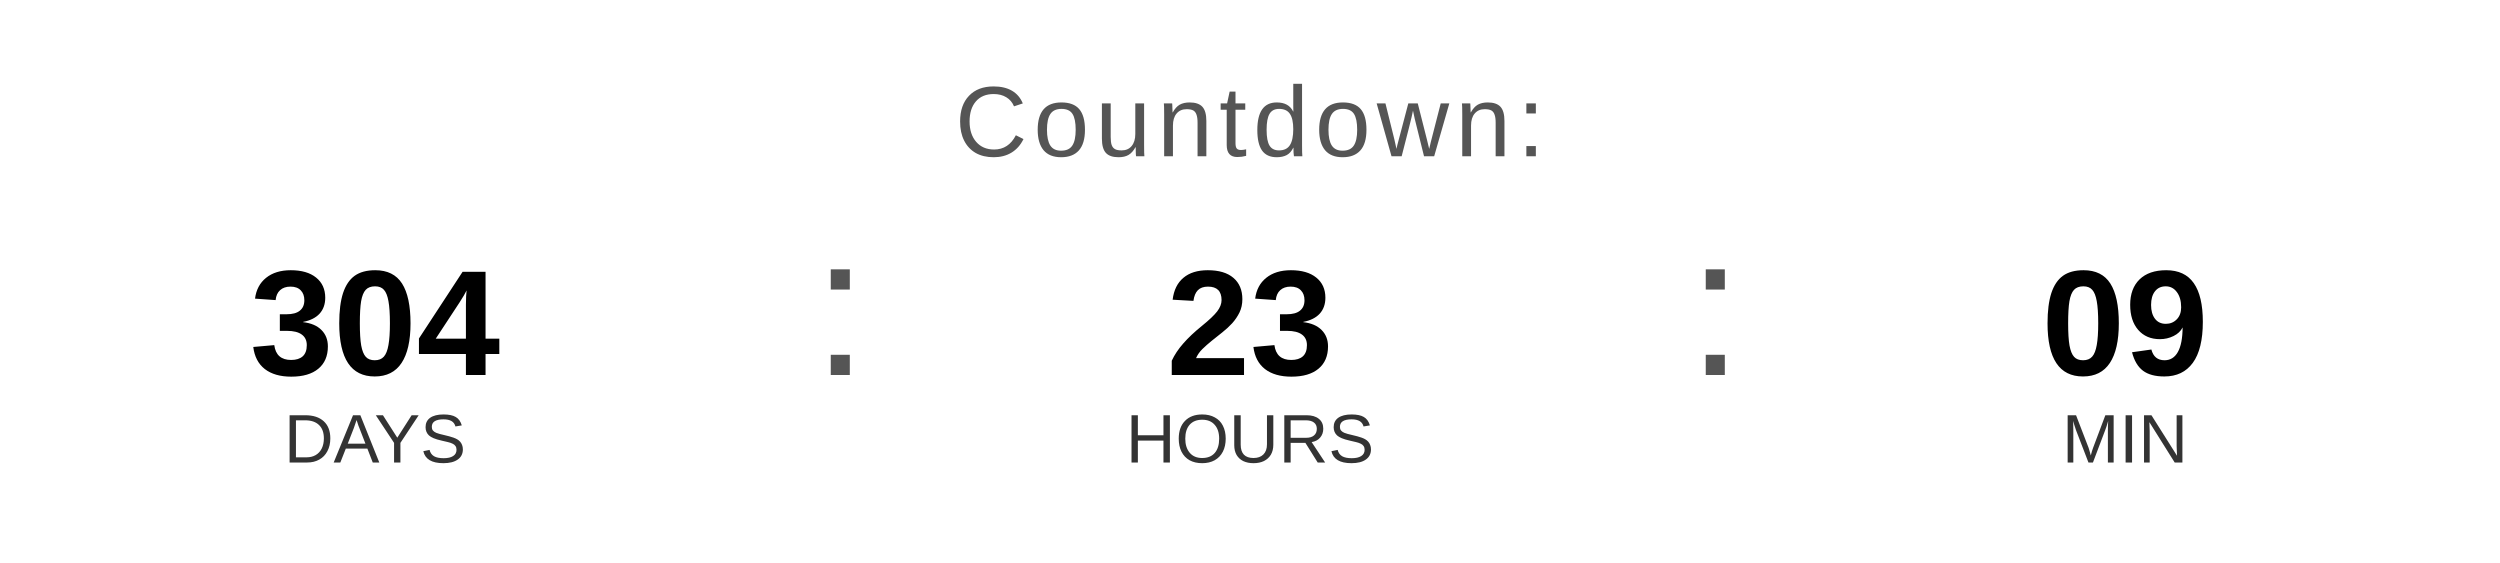
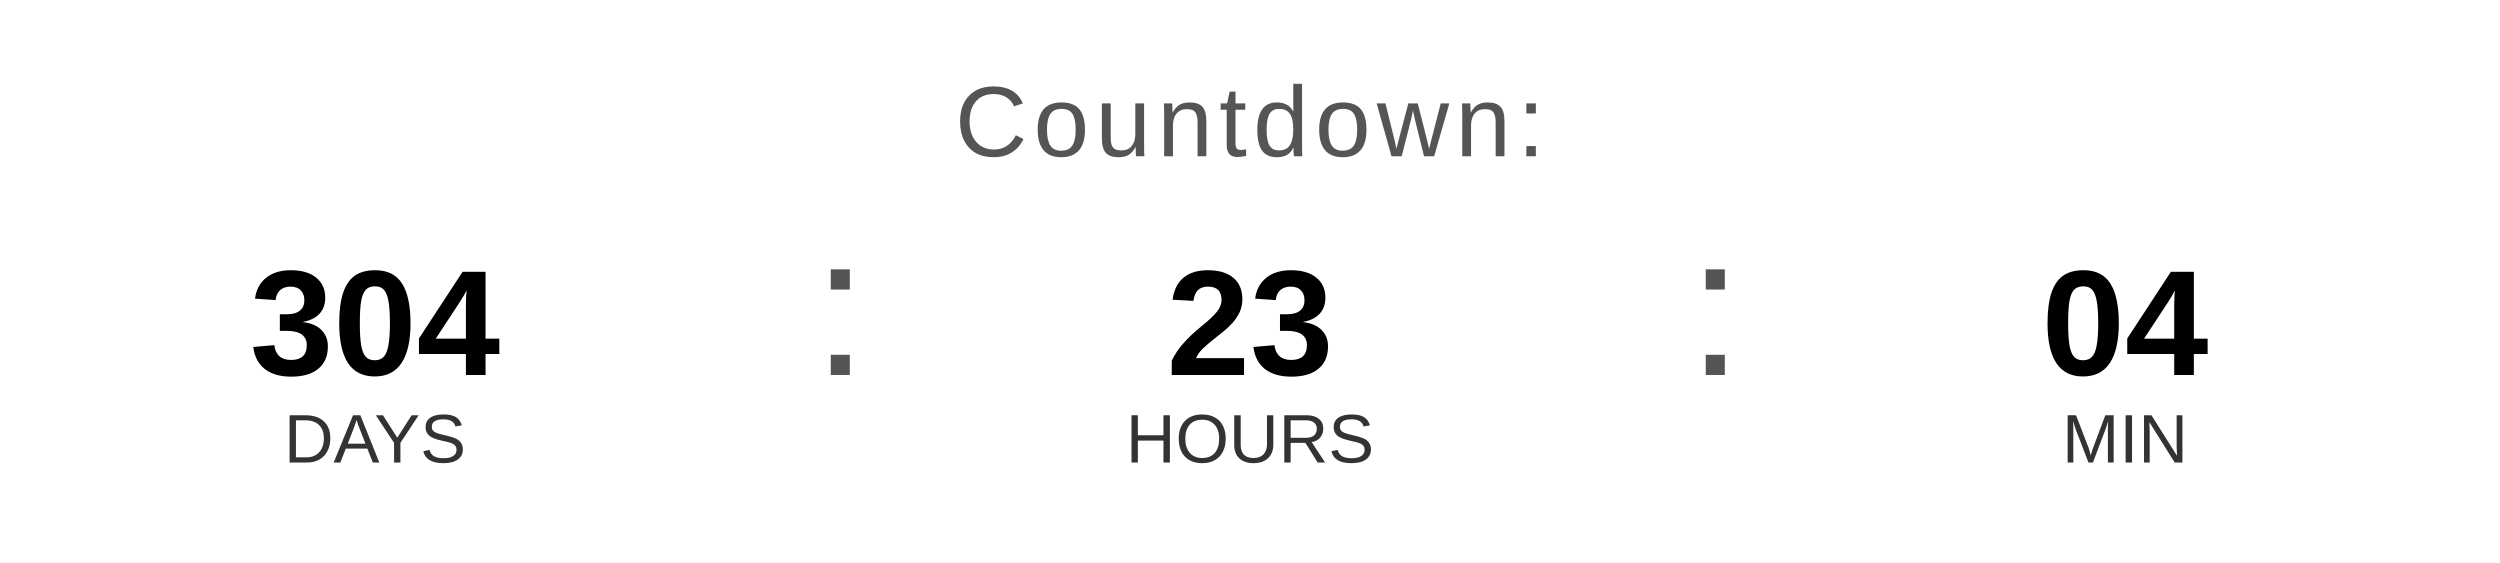
<svg xmlns="http://www.w3.org/2000/svg" width="400" height="90" viewBox="0 0 400 90">
  <text x="200" y="25" font-family="Arial, Helvetica, sans-serif" font-size="16" fill="#555555" text-anchor="middle" letter-spacing="1">
    Countdown:
  </text>
  <text x="60" y="60" font-family="Arial, Helvetica, sans-serif" font-size="24" font-weight="bold" fill="#000000" text-anchor="middle">304</text>
  <text x="60" y="74" font-family="Arial, Helvetica, sans-serif" font-size="11" fill="#333333" text-anchor="middle">DAYS</text>
  <text x="130" y="60" font-family="Arial, sans-serif" font-size="32" fill="#555555">:</text>
  <text x="200" y="60" font-family="Arial, Helvetica, sans-serif" font-size="24" font-weight="bold" fill="#000000" text-anchor="middle">23</text>
  <text x="200" y="74" font-family="Arial, Helvetica, sans-serif" font-size="11" fill="#333333" text-anchor="middle">HOURS</text>
  <text x="270" y="60" font-family="Arial, sans-serif" font-size="32" fill="#555555">:</text>
-   <text x="340" y="60" font-family="Arial, Helvetica, sans-serif" font-size="24" font-weight="bold" fill="#000000" text-anchor="middle">09</text>
+   <text x="340" y="60" font-family="Arial, Helvetica, sans-serif" font-size="24" font-weight="bold" fill="#000000" text-anchor="middle">04</text>
  <text x="340" y="74" font-family="Arial, Helvetica, sans-serif" font-size="11" fill="#333333" text-anchor="middle">MIN</text>
</svg>
